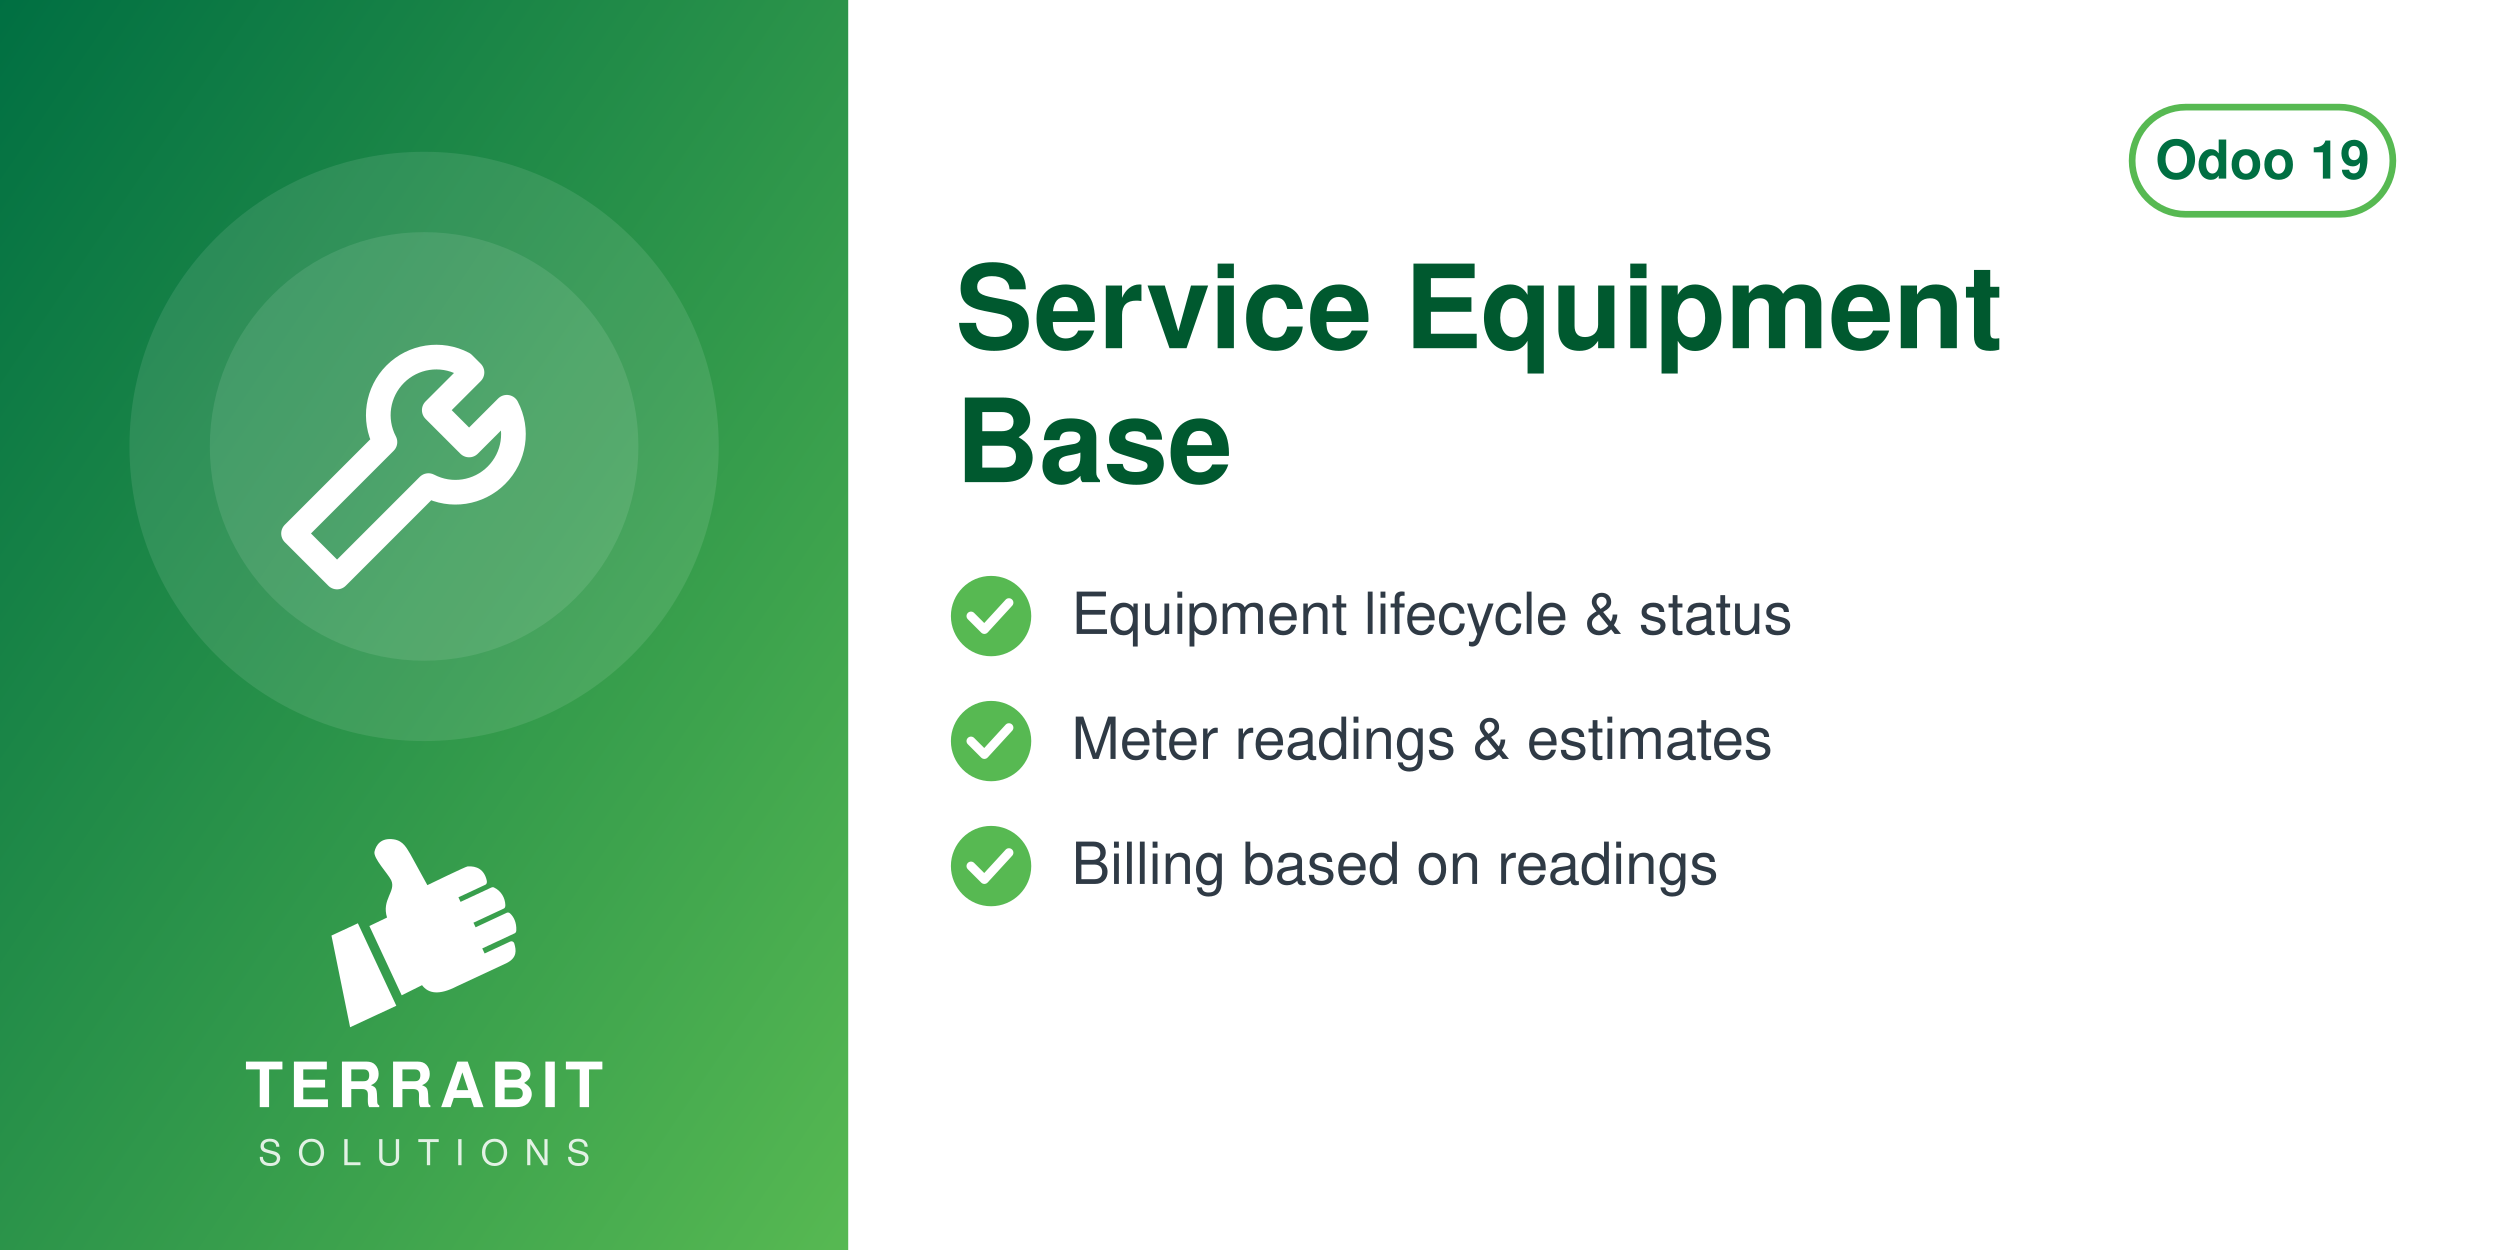
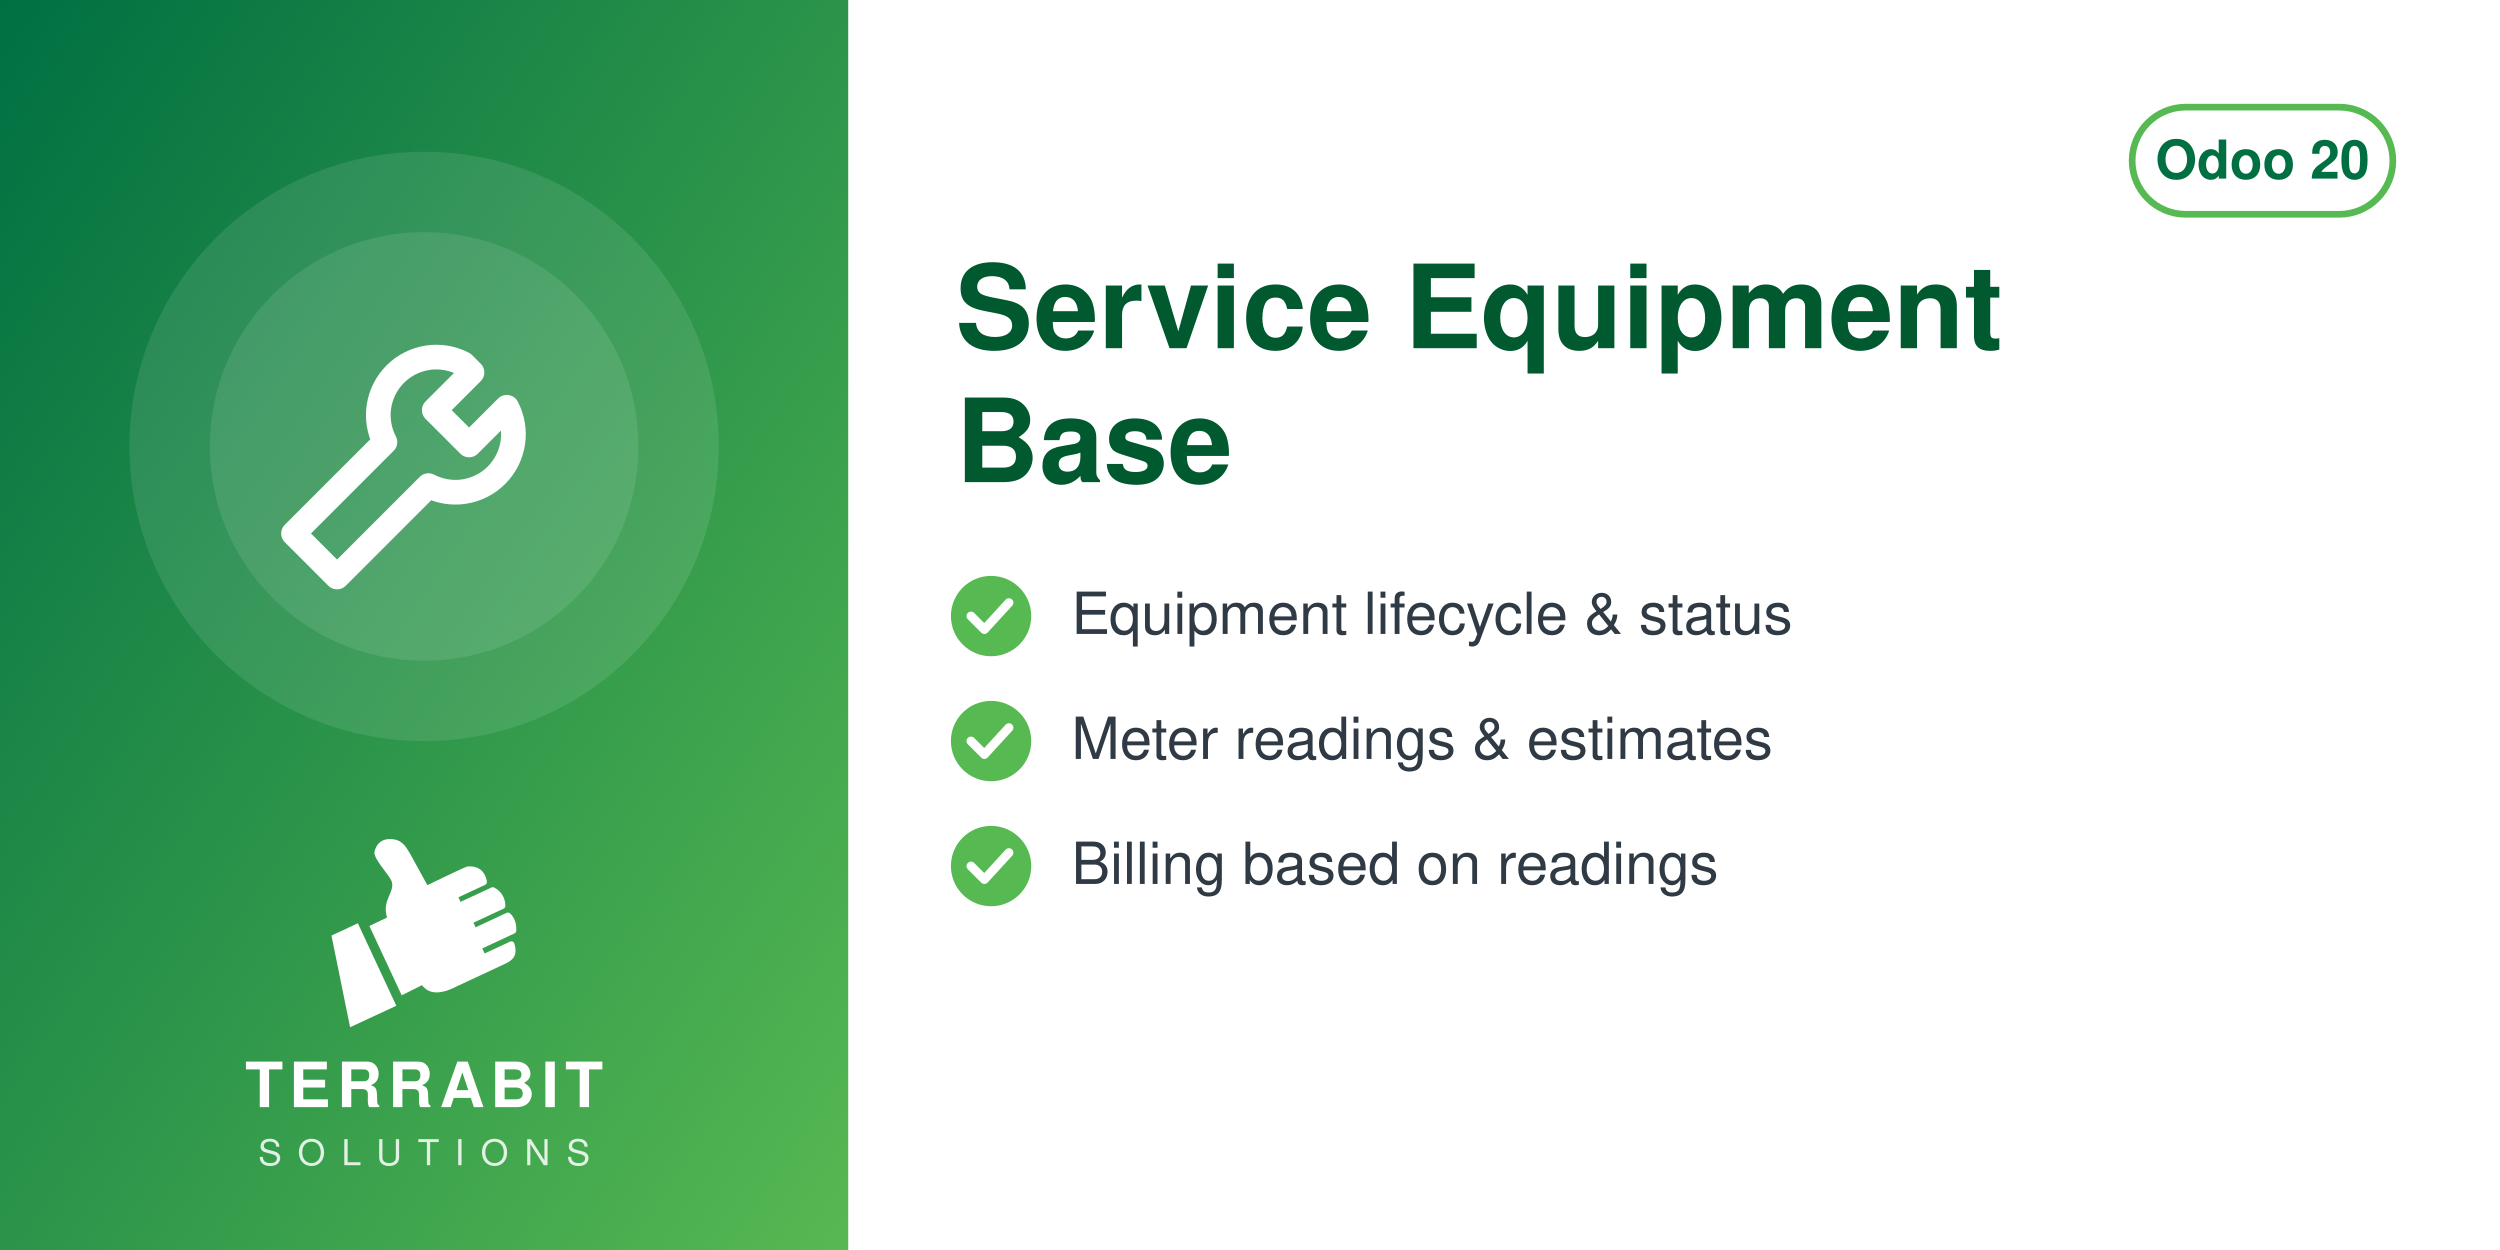
<svg xmlns="http://www.w3.org/2000/svg" width="560" height="280" viewBox="0 0 560 280">
  <defs>
    <linearGradient id="g" x1="0" y1="0" x2="1" y2="1">
      <stop offset="0" stop-color="#006F42" />
      <stop offset="1" stop-color="#57B952" />
    </linearGradient>
  </defs>
  <rect width="560" height="280" fill="#FFFFFF" />
  <rect width="190" height="280" fill="url(#g)" />
  <circle cx="95.0" cy="100" r="66" fill="white" opacity="0.10" />
  <circle cx="95.0" cy="100" r="48" fill="white" opacity="0.10" />
  <svg x="56.0" y="61.0" width="78" height="78" viewBox="0 0 24 24">
    <g fill="none" stroke="white" stroke-width="1.7" stroke-linecap="round" stroke-linejoin="round">
      <path d="M14.7 6.3a4 4 0 0 0-5.4 5.4L3 18l3 3 6.3-6.3a4 4 0 0 0 5.4-5.4l-2.6 2.6-2.4-2.4 2.6-2.6z" />
    </g>
  </svg>
  <svg x="72.0" y="186" width="46" height="46" viewBox="4045 2535 3400 3400" preserveAspectRatio="xMidYMid meet">
    <path fill="#FFFFFF" d="M4648.32 4073.59l636.59 1365.17 -765.09 355.96 -308.63 -1517.87 437.13 -203.26zm725.61 1192.32l336.75 -167.88c105.65,140.85 282.69,170.72 576.82,18.8l819.92 -382.33c181.4,-90.13 164.26,-214.57 130.07,-328.43 -4.28,-14.25 -13.68,-24.81 -27.34,-30.7 -13.67,-5.89 -27.61,-5.11 -41.09,1.18l-422.32 196.93 -39.04 -83.72 538.07 -250.91c16.64,-7.76 24.7,-27.69 25.58,-46.04 6.48,-134.33 -44.36,-230.89 -105.84,-285.23 -15.2,-13.44 -35.71,-15.59 -54.12,-7l-513.92 239.64 -35.6 -76.34 506.31 -236.1c17.69,-8.25 22.52,-36.93 21.83,-56.45 -4.1,-117.31 -67.62,-232.74 -187.72,-290.66 -13.94,-6.72 -28.64,-6.36 -42.69,0.19l-511.21 238.38 -35.37 -75.86 448.98 -209.36c20.44,-9.53 25.81,-42.28 21.02,-64.32 -41.02,-189.07 -167.92,-247.8 -318.14,-237.87 -29.39,1.94 -589.86,273.16 -665.95,310.54l-281.84 -513.57c-59.06,-93.13 -112.7,-221.7 -276.47,-245.13 -211.24,-30.22 -291.56,94.38 -316.89,203.13 -25.32,108.75 223.84,365.99 276.05,473.69 85.52,184.27 -161.86,318.11 -68.41,617.99l-292.54 139.94 535.09 1147.51z" />
  </svg>
  <text x="95.0" y="248" text-anchor="middle" font-family="Helvetica,Arial,sans-serif" font-size="14" font-weight="800" letter-spacing="1.4" fill="white">TERRABIT</text>
  <text x="95.0" y="261" text-anchor="middle" font-family="Helvetica,Arial,sans-serif" font-size="8" font-weight="500" letter-spacing="3.6" fill="white" opacity="0.85">SOLUTIONS</text>
  <g>
    <rect x="477.6" y="24" width="58.4" height="24" rx="12" fill="none" stroke="#57B952" stroke-width="1.5" />
-     <text x="506.8" y="40" text-anchor="middle" font-family="Helvetica,Arial,sans-serif" font-size="12" font-weight="700" fill="#006F42">Odoo 19</text>
+     <text x="506.8" y="40" text-anchor="middle" font-family="Helvetica,Arial,sans-serif" font-size="12" font-weight="700" fill="#006F42">Odoo 20</text>
  </g>
  <text x="214" y="78" font-family="Helvetica,Arial,sans-serif" font-size="26" font-weight="700" fill="#00592F">Service Equipment</text>
  <text x="214" y="108" font-family="Helvetica,Arial,sans-serif" font-size="26" font-weight="700" fill="#00592F">Base</text>
  <circle cx="222" cy="138" r="9" fill="#57B952" />
  <path d="M217.5 138 l3 3 l5.5 -6" fill="none" stroke="white" stroke-width="2" stroke-linecap="round" stroke-linejoin="round" />
  <text x="240" y="142" font-family="Helvetica,Arial,sans-serif" font-size="13" fill="#2F3A45">Equipment lifecycle &amp; status</text>
  <circle cx="222" cy="166" r="9" fill="#57B952" />
  <path d="M217.5 166 l3 3 l5.5 -6" fill="none" stroke="white" stroke-width="2" stroke-linecap="round" stroke-linejoin="round" />
  <text x="240" y="170" font-family="Helvetica,Arial,sans-serif" font-size="13" fill="#2F3A45">Meter readings &amp; estimates</text>
  <circle cx="222" cy="194" r="9" fill="#57B952" />
  <path d="M217.5 194 l3 3 l5.5 -6" fill="none" stroke="white" stroke-width="2" stroke-linecap="round" stroke-linejoin="round" />
  <text x="240" y="198" font-family="Helvetica,Arial,sans-serif" font-size="13" fill="#2F3A45">Billing based on readings</text>
</svg>
